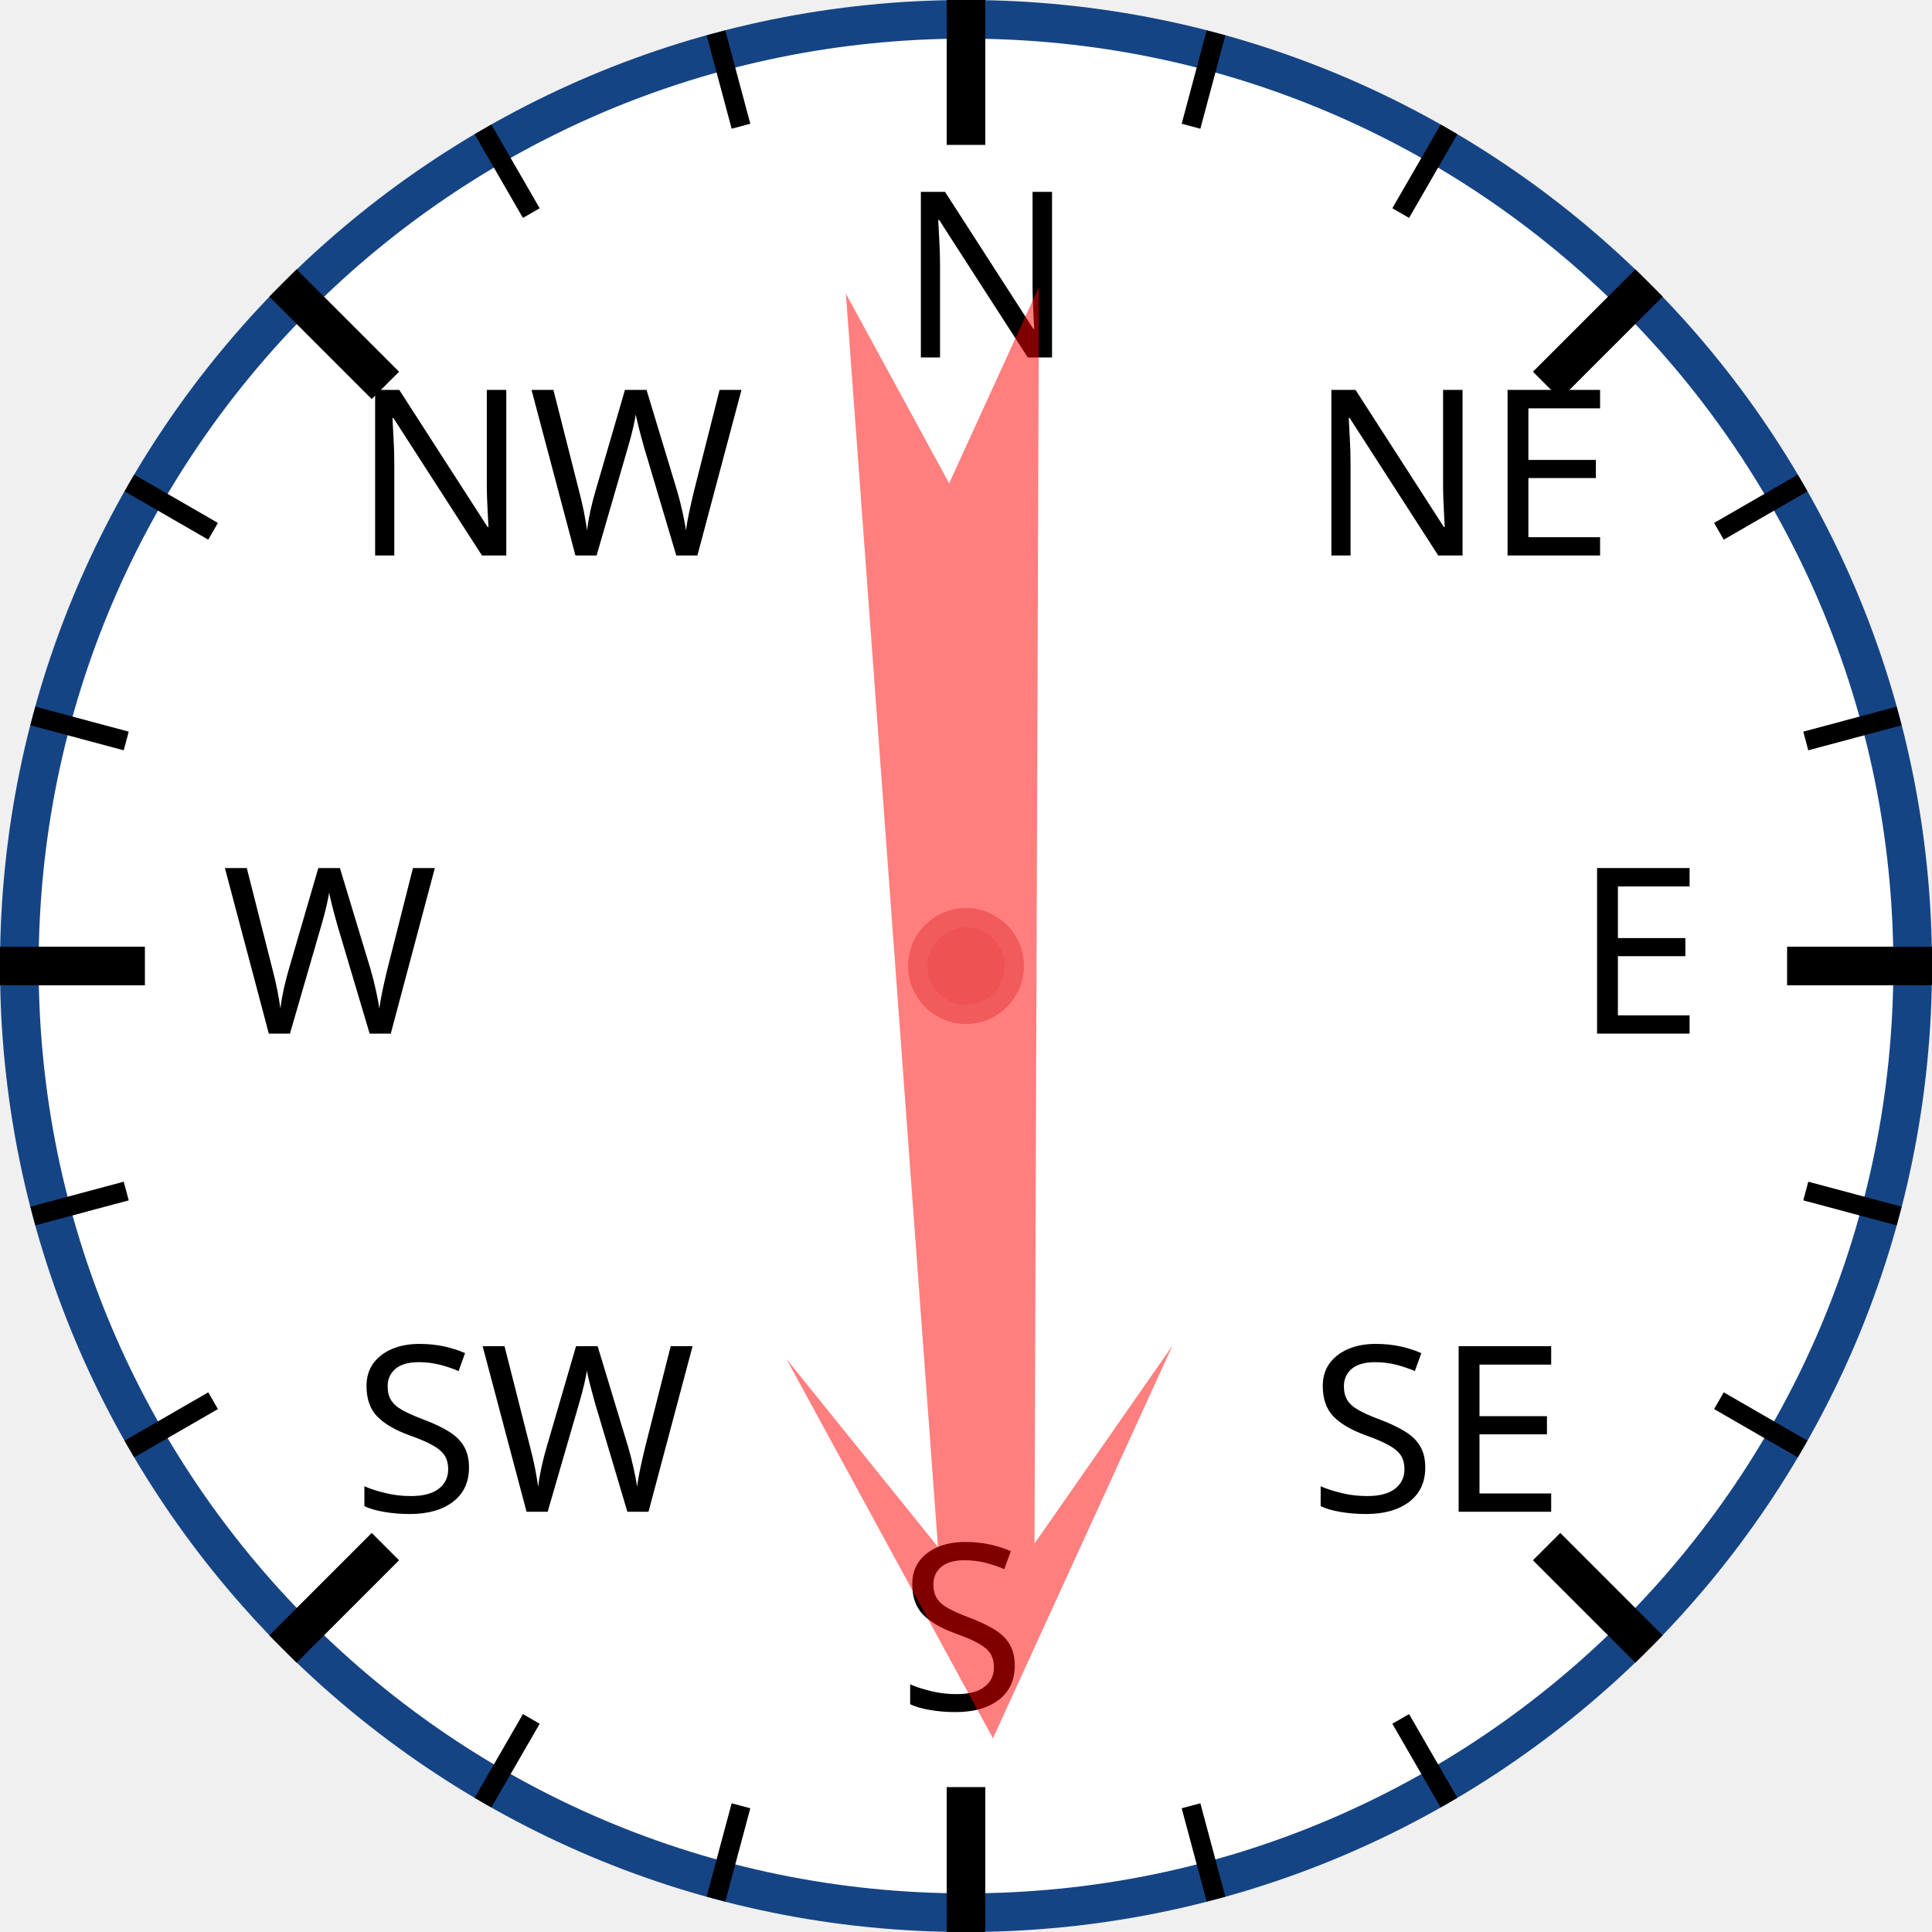
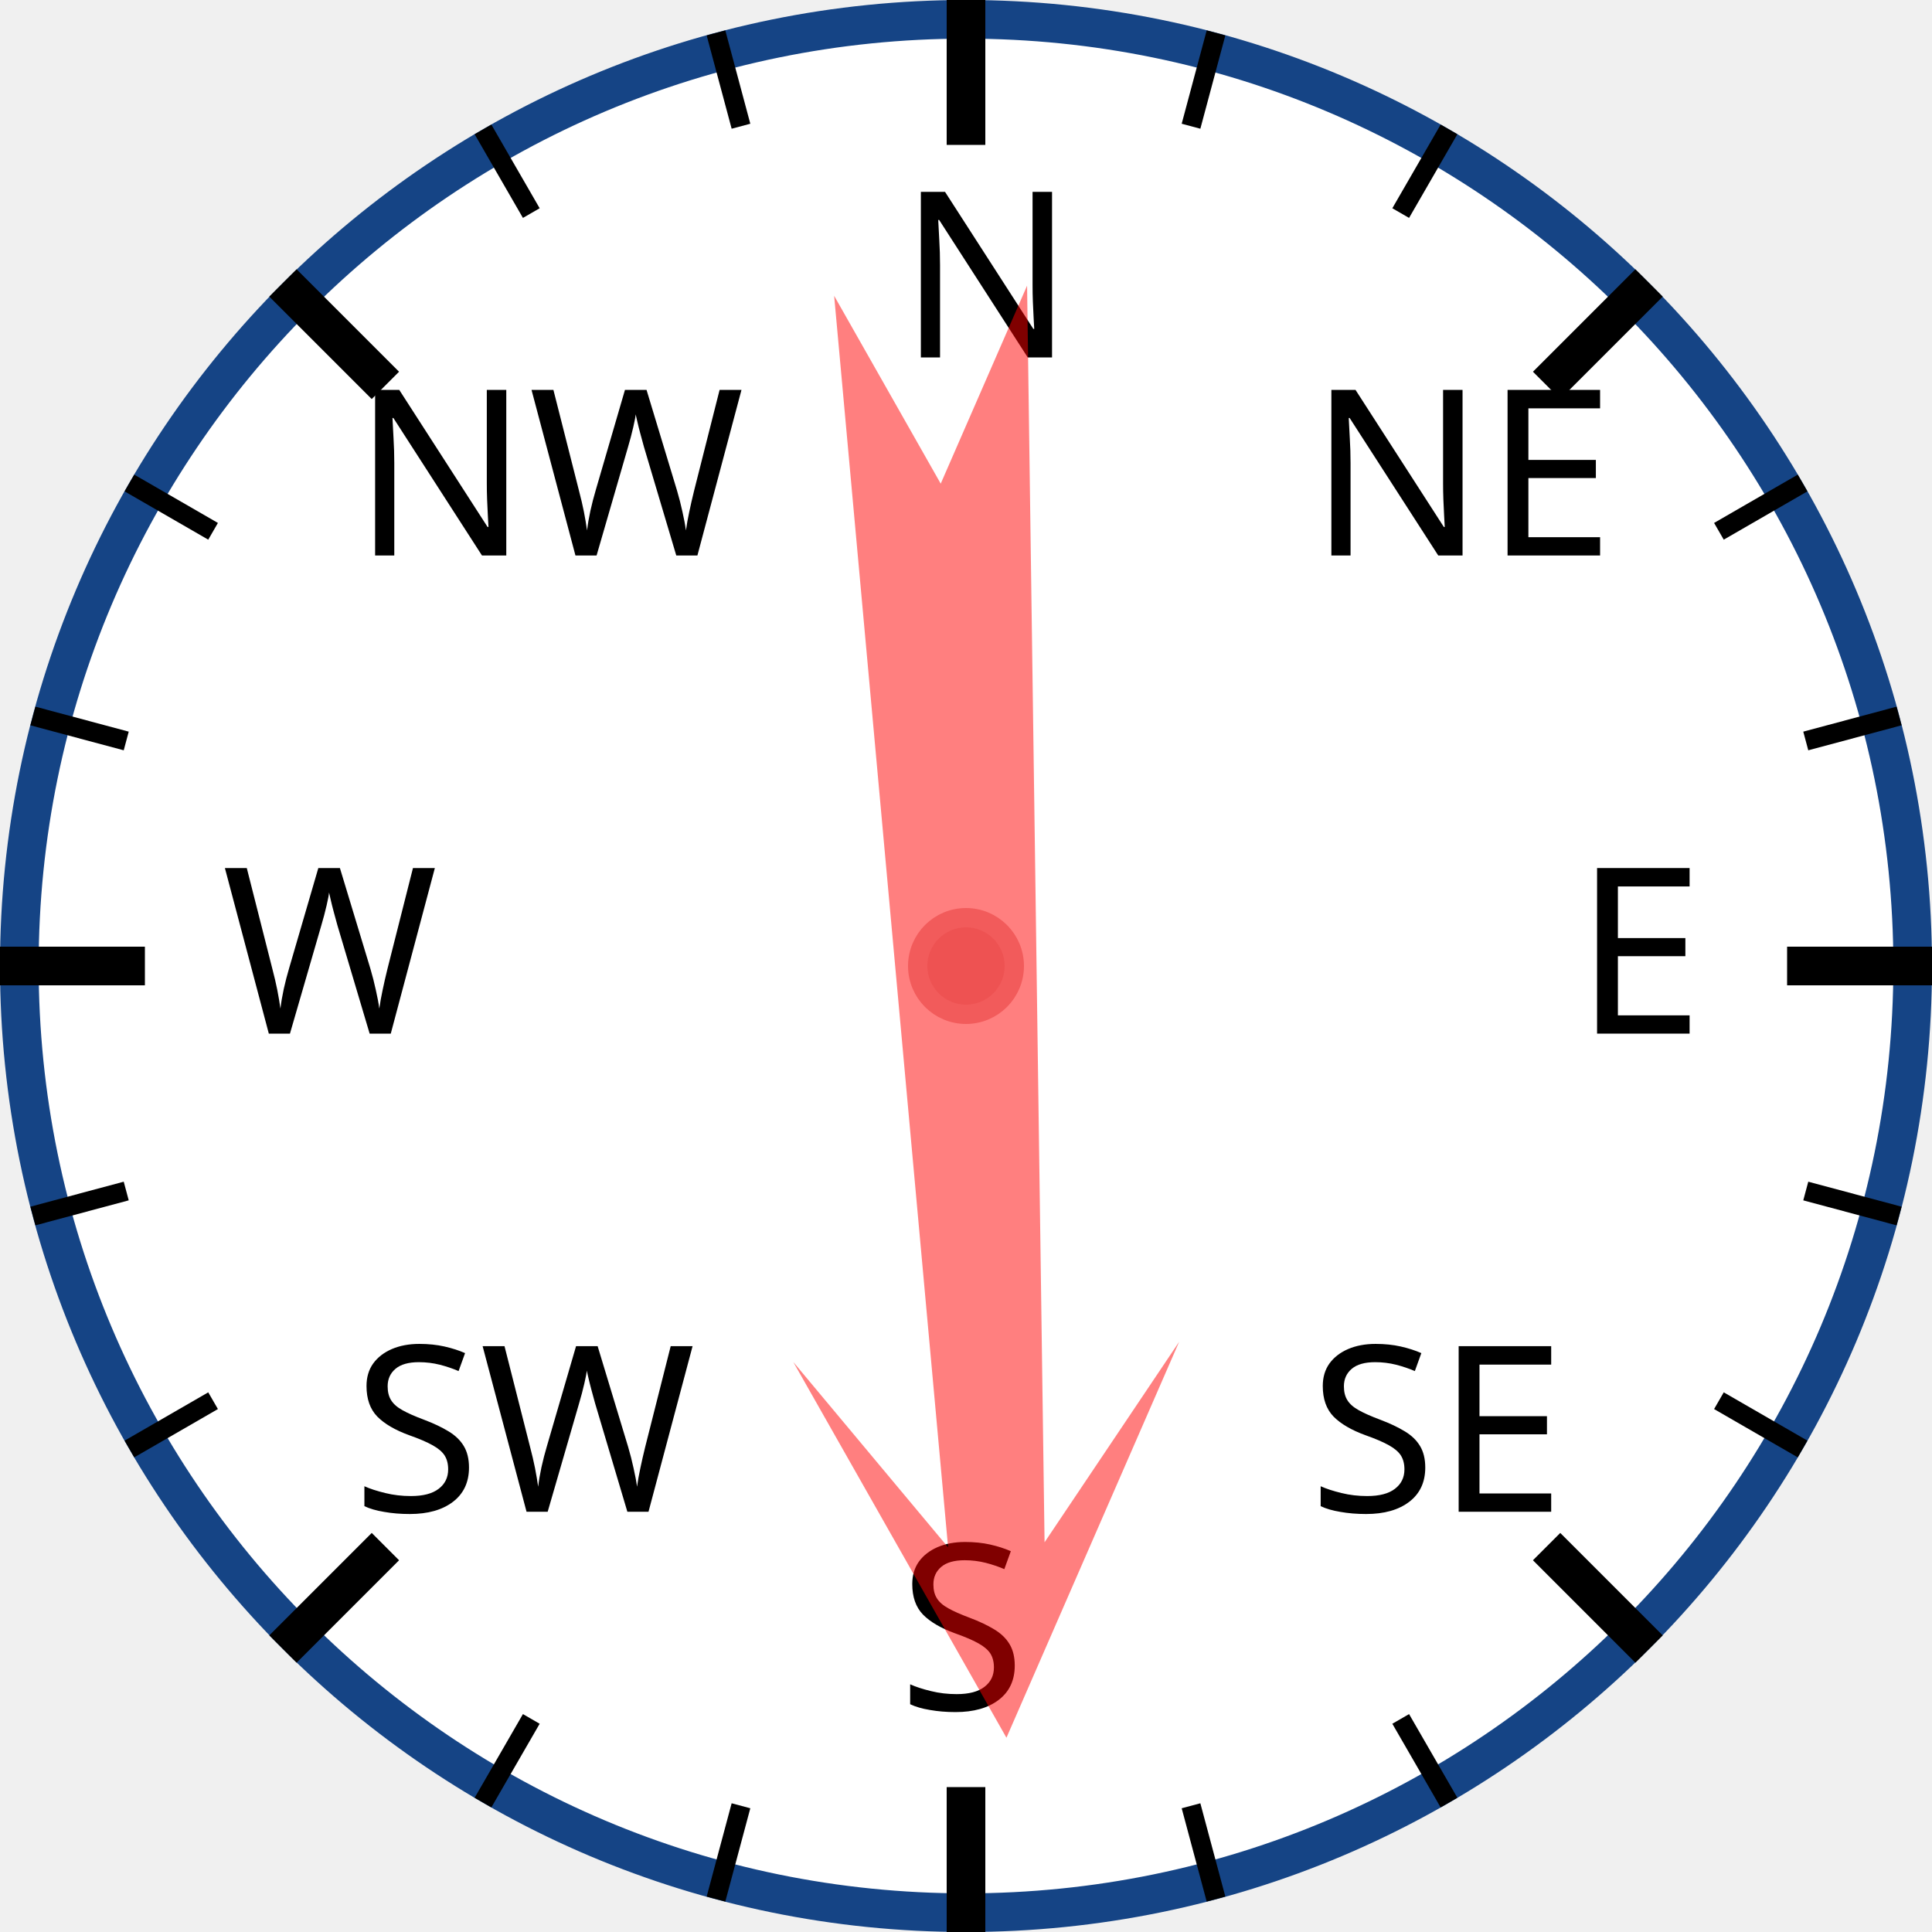
<svg xmlns="http://www.w3.org/2000/svg" width="120px" height="120px" viewBox="0 0 200 200">
  <circle cx="100" cy="100" r="98" style="fill: white; stroke: #154485; stroke-width: 4;" />
  <text x="93.0" y="37.0" style="font-family: sans-serif; font-size: 18pt;">N</text>
  <line x1="100.0" y1="0.0" x2="100.0" y2="15.0" style="stroke: black; stroke-width: 4;" />
  <line x1="74.118" y1="3.407" x2="76.706" y2="13.067" style="stroke: black; stroke-width: 2;" />
  <line x1="50" y1="13.397" x2="55" y2="22.058" style="stroke: black; stroke-width: 2;" />
  <text x="36.503" y="57.503" style="font-family: sans-serif; font-size: 18pt;">NW</text>
  <line x1="29.289" y1="29.289" x2="39.896" y2="39.896" style="stroke: black; stroke-width: 4;" />
  <line x1="13.397" y1="50" x2="22.058" y2="55" style="stroke: black; stroke-width: 2;" />
  <line x1="3.407" y1="74.118" x2="13.067" y2="76.706" style="stroke: black; stroke-width: 2;" />
  <text x="23.0" y="107.0" style="font-family: sans-serif; font-size: 18pt;">W</text>
  <line x1="0.0" y1="100.0" x2="15.0" y2="100.0" style="stroke: black; stroke-width: 4;" />
  <line x1="3.407" y1="125.882" x2="13.067" y2="123.294" style="stroke: black; stroke-width: 2;" />
  <line x1="13.397" y1="150" x2="22.058" y2="145" style="stroke: black; stroke-width: 2;" />
  <text x="36.503" y="156.497" style="font-family: sans-serif; font-size: 18pt;">SW</text>
  <line x1="29.289" y1="170.711" x2="39.896" y2="160.104" style="stroke: black; stroke-width: 4;" />
  <line x1="50" y1="186.603" x2="55" y2="177.942" style="stroke: black; stroke-width: 2;" />
  <line x1="74.118" y1="196.593" x2="76.706" y2="186.933" style="stroke: black; stroke-width: 2;" />
  <text x="93" y="177.0" style="font-family: sans-serif; font-size: 18pt;">S</text>
  <line x1="100" y1="200.0" x2="100" y2="185.0" style="stroke: black; stroke-width: 4;" />
  <line x1="125.882" y1="196.593" x2="123.294" y2="186.933" style="stroke: black; stroke-width: 2;" />
  <line x1="150.0" y1="186.603" x2="145.0" y2="177.942" style="stroke: black; stroke-width: 2;" />
  <text x="135.497" y="156.497" style="font-family: sans-serif; font-size: 18pt;">SE</text>
  <line x1="170.711" y1="170.711" x2="160.104" y2="160.104" style="stroke: black; stroke-width: 4;" />
  <line x1="186.603" y1="150" x2="177.942" y2="145" style="stroke: black; stroke-width: 2;" />
  <line x1="196.593" y1="125.882" x2="186.933" y2="123.294" style="stroke: black; stroke-width: 2;" />
  <text x="163.0" y="107" style="font-family: sans-serif; font-size: 18pt;">E</text>
  <line x1="200.0" y1="100" x2="185.0" y2="100" style="stroke: black; stroke-width: 4;" />
  <line x1="196.593" y1="74.118" x2="186.933" y2="76.706" style="stroke: black; stroke-width: 2;" />
  <line x1="186.603" y1="50" x2="177.942" y2="55" style="stroke: black; stroke-width: 2;" />
  <text x="135.497" y="57.503" style="font-family: sans-serif; font-size: 18pt;">NE</text>
  <line x1="170.711" y1="29.289" x2="160.104" y2="39.896" style="stroke: black; stroke-width: 4;" />
  <line x1="150" y1="13.397" x2="145" y2="22.058" style="stroke: black; stroke-width: 2;" />
  <line x1="125.882" y1="3.407" x2="123.294" y2="13.067" style="stroke: black; stroke-width: 2;" />
-   <polygon points="100 20 120 60 105 40 110 170 100 150 90 170 95 40 80 60" style="fill: red; fill-opacity: 0.5;" transform="rotate(178,100,100)" />
+   <polygon points="100 20 120 60 105 40 110 170 100 150 90 170 95 40 80 60" style="fill: red; fill-opacity: 0.5;" transform="rotate(177,100,100)" />
  <circle cx="100" cy="100" r="5" style="fill: #EE5252; stroke: #F25B5B; stroke-width: 2;" />
</svg>
